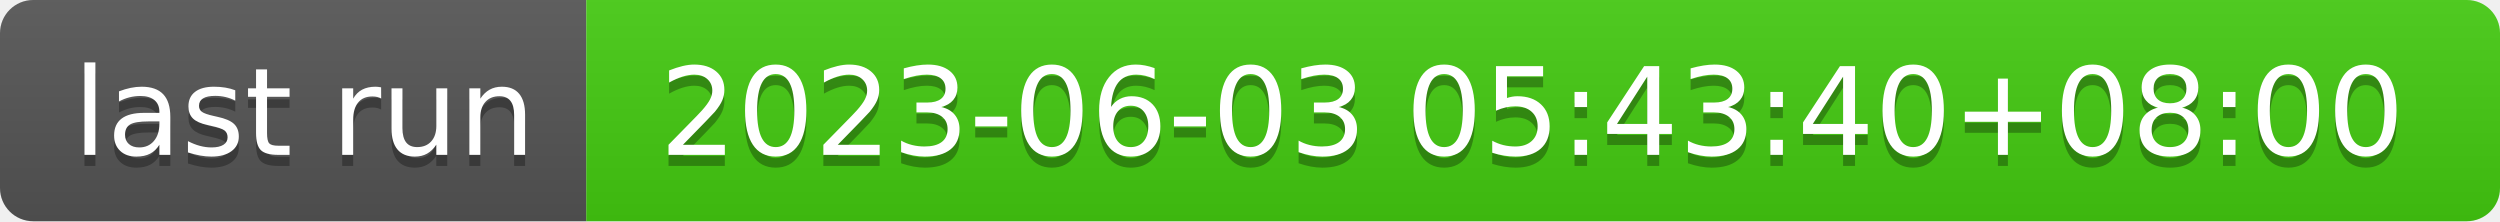
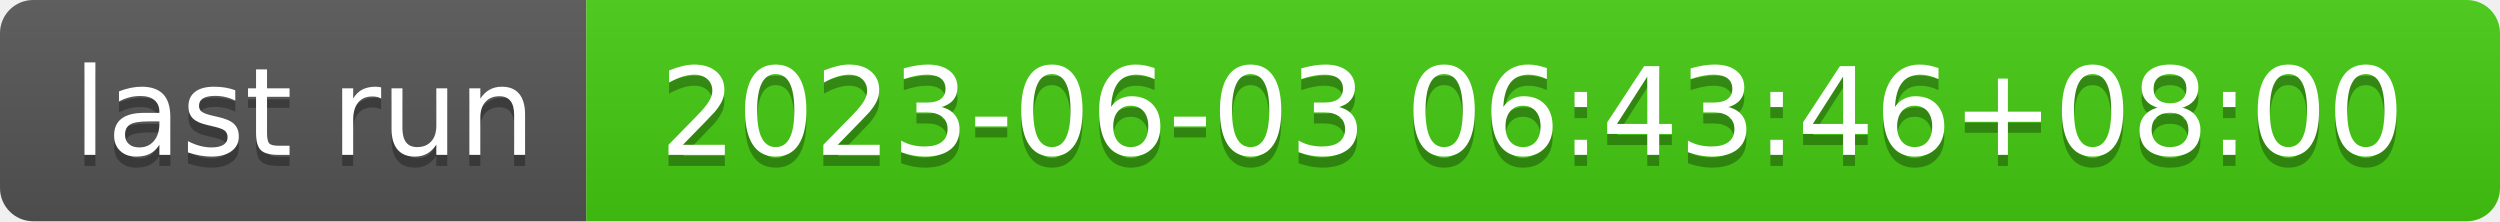
- <svg xmlns="http://www.w3.org/2000/svg" width="226" height="20" role="img" aria-label="last run: 2023-06-03 05:43:40+08:00">
+ <svg xmlns="http://www.w3.org/2000/svg" width="226" height="20" role="img" aria-label="last run: 2023-06-03 06:43:46+08:00">
  <linearGradient id="s" x2="0" y2="100%">
    <stop offset="0" stop-color="#bbb" stop-opacity=".1" />
    <stop offset="1" stop-opacity=".1" />
  </linearGradient>
  <clipPath id="r">
    <rect width="226" height="20" rx="3" fill="#fff" />
  </clipPath>
  <g clip-path="url(#r)">
    <rect width="53" height="20" fill="#555" />
    <rect x="53" width="173" height="20" fill="#4c1" />
    <rect width="226" height="20" fill="url(#s)" />
  </g>
  <g fill="#fff" text-anchor="middle" font-family="Verdana,Geneva,DejaVu Sans,sans-serif" text-rendering="geometricPrecision" font-size="110">
    <text aria-hidden="true" x="275" y="150" fill="#010101" fill-opacity=".3" transform="scale(.1)" textLength="430">last run</text>
    <text x="275" y="140" transform="scale(.1)" fill="#fff" textLength="430">last run</text>
-     <text aria-hidden="true" x="1385" y="150" fill="#010101" fill-opacity=".3" transform="scale(.1)" textLength="1630">2023-06-03 05:43:40+08:00</text>
-     <text x="1385" y="140" transform="scale(.1)" fill="#fff" textLength="1630">2023-06-03 05:43:40+08:00</text>
+     <text aria-hidden="true" x="1385" y="150" fill="#010101" fill-opacity=".3" transform="scale(.1)" textLength="1630">2023-06-03 06:43:46+08:00</text>
+     <text x="1385" y="140" transform="scale(.1)" fill="#fff" textLength="1630">2023-06-03 06:43:46+08:00</text>
  </g>
</svg>
